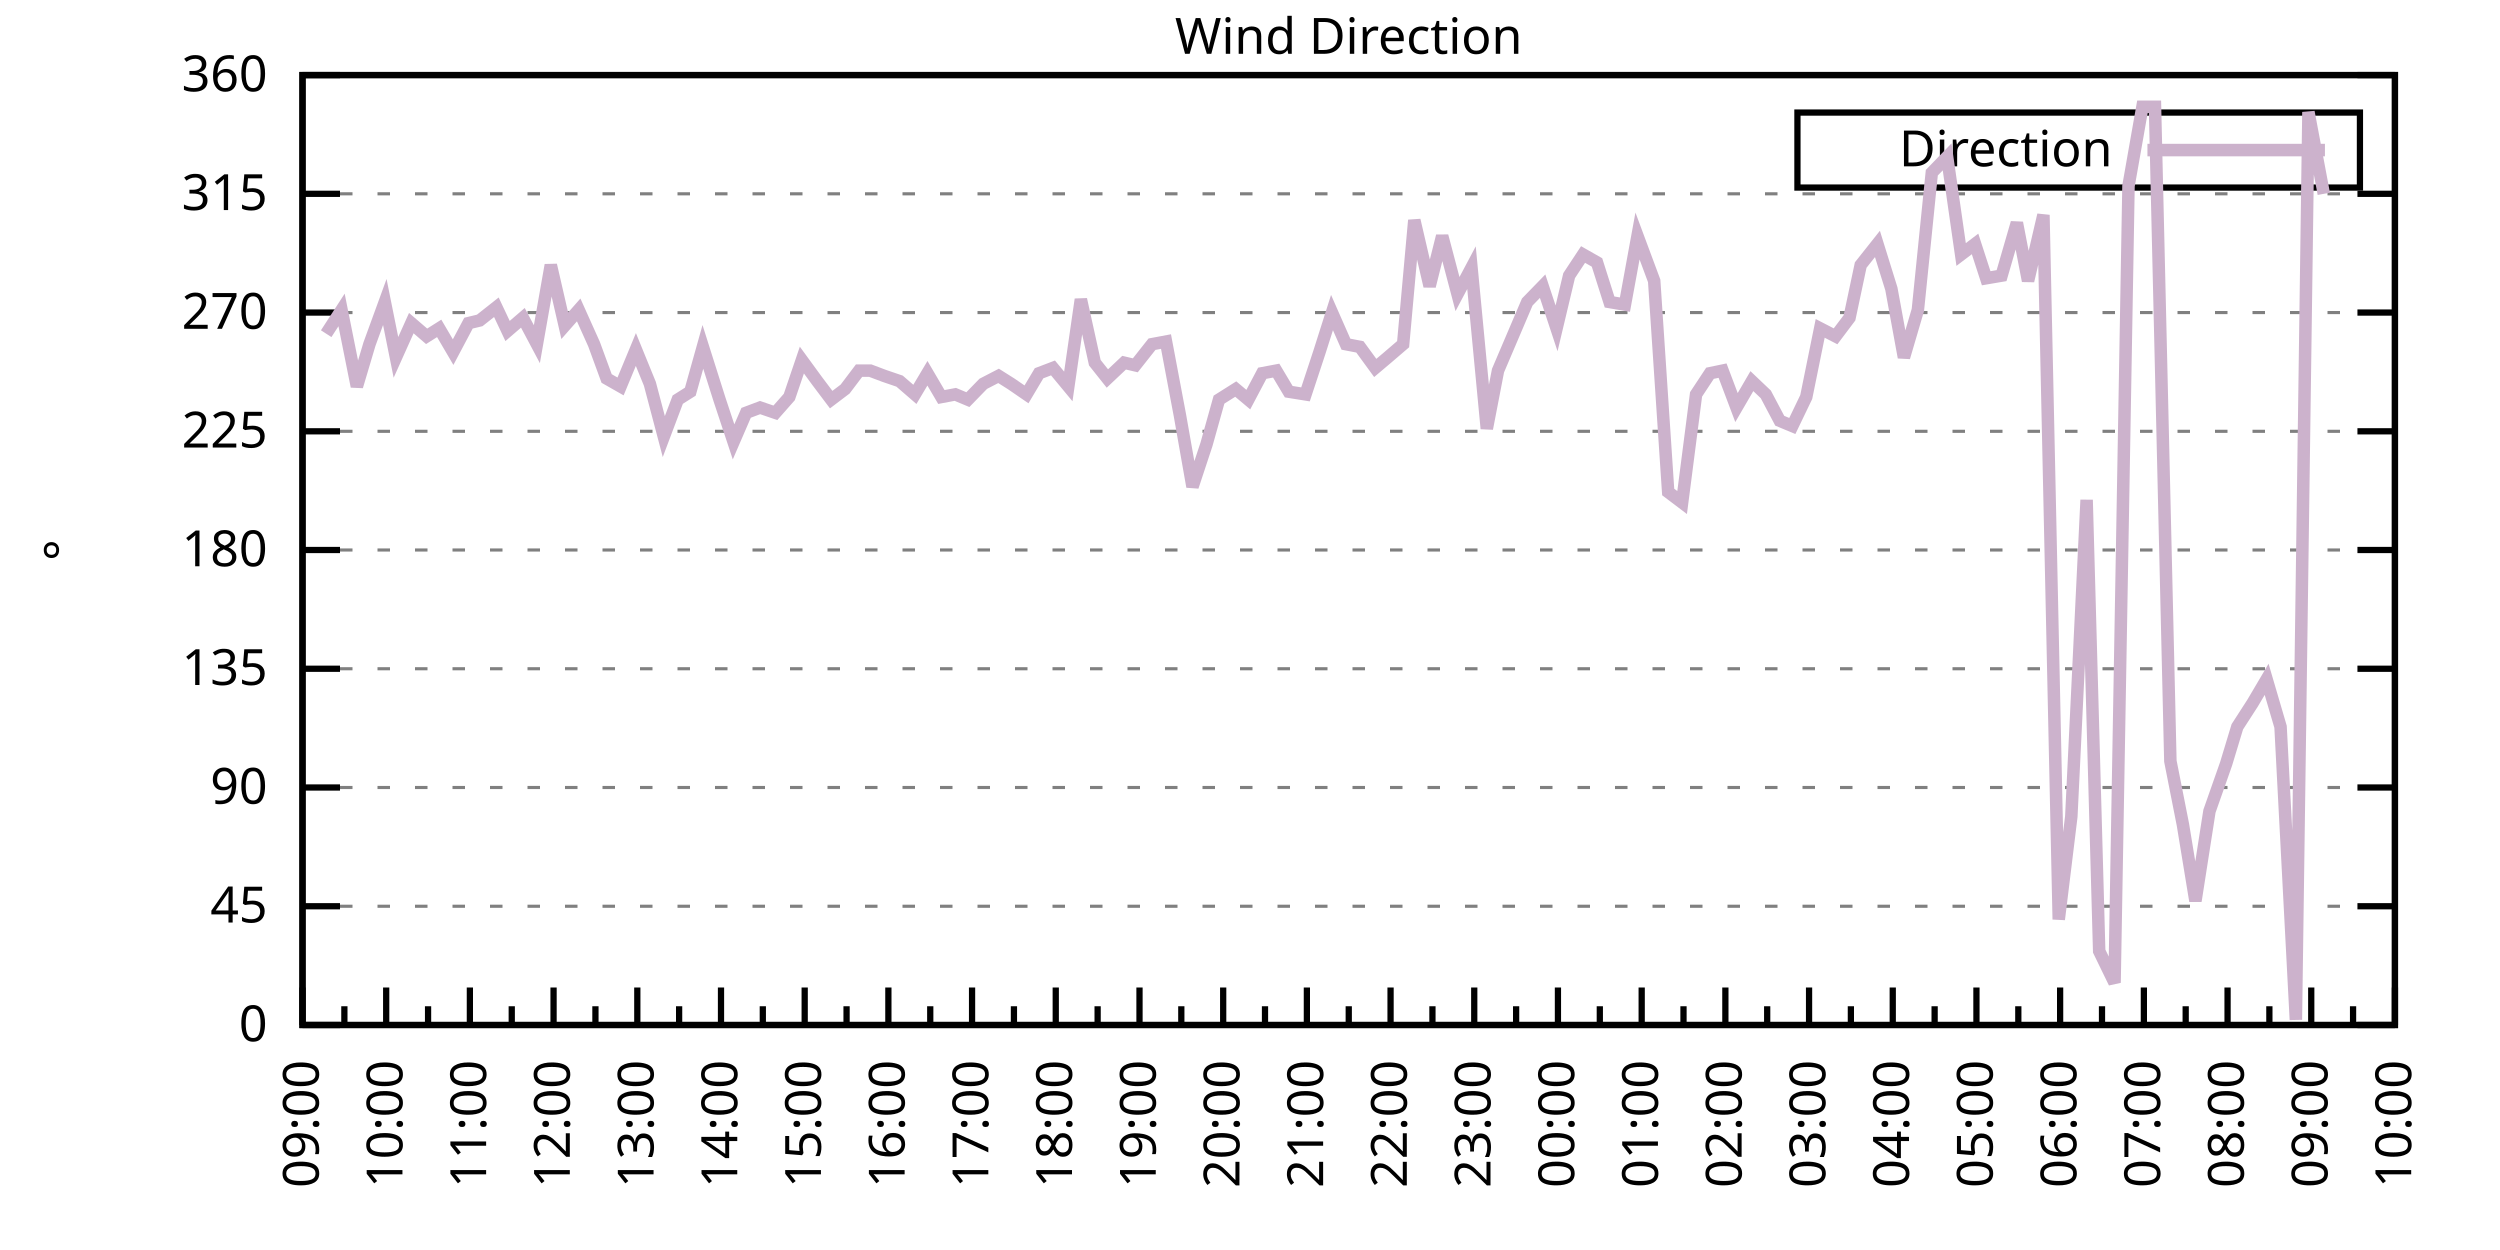
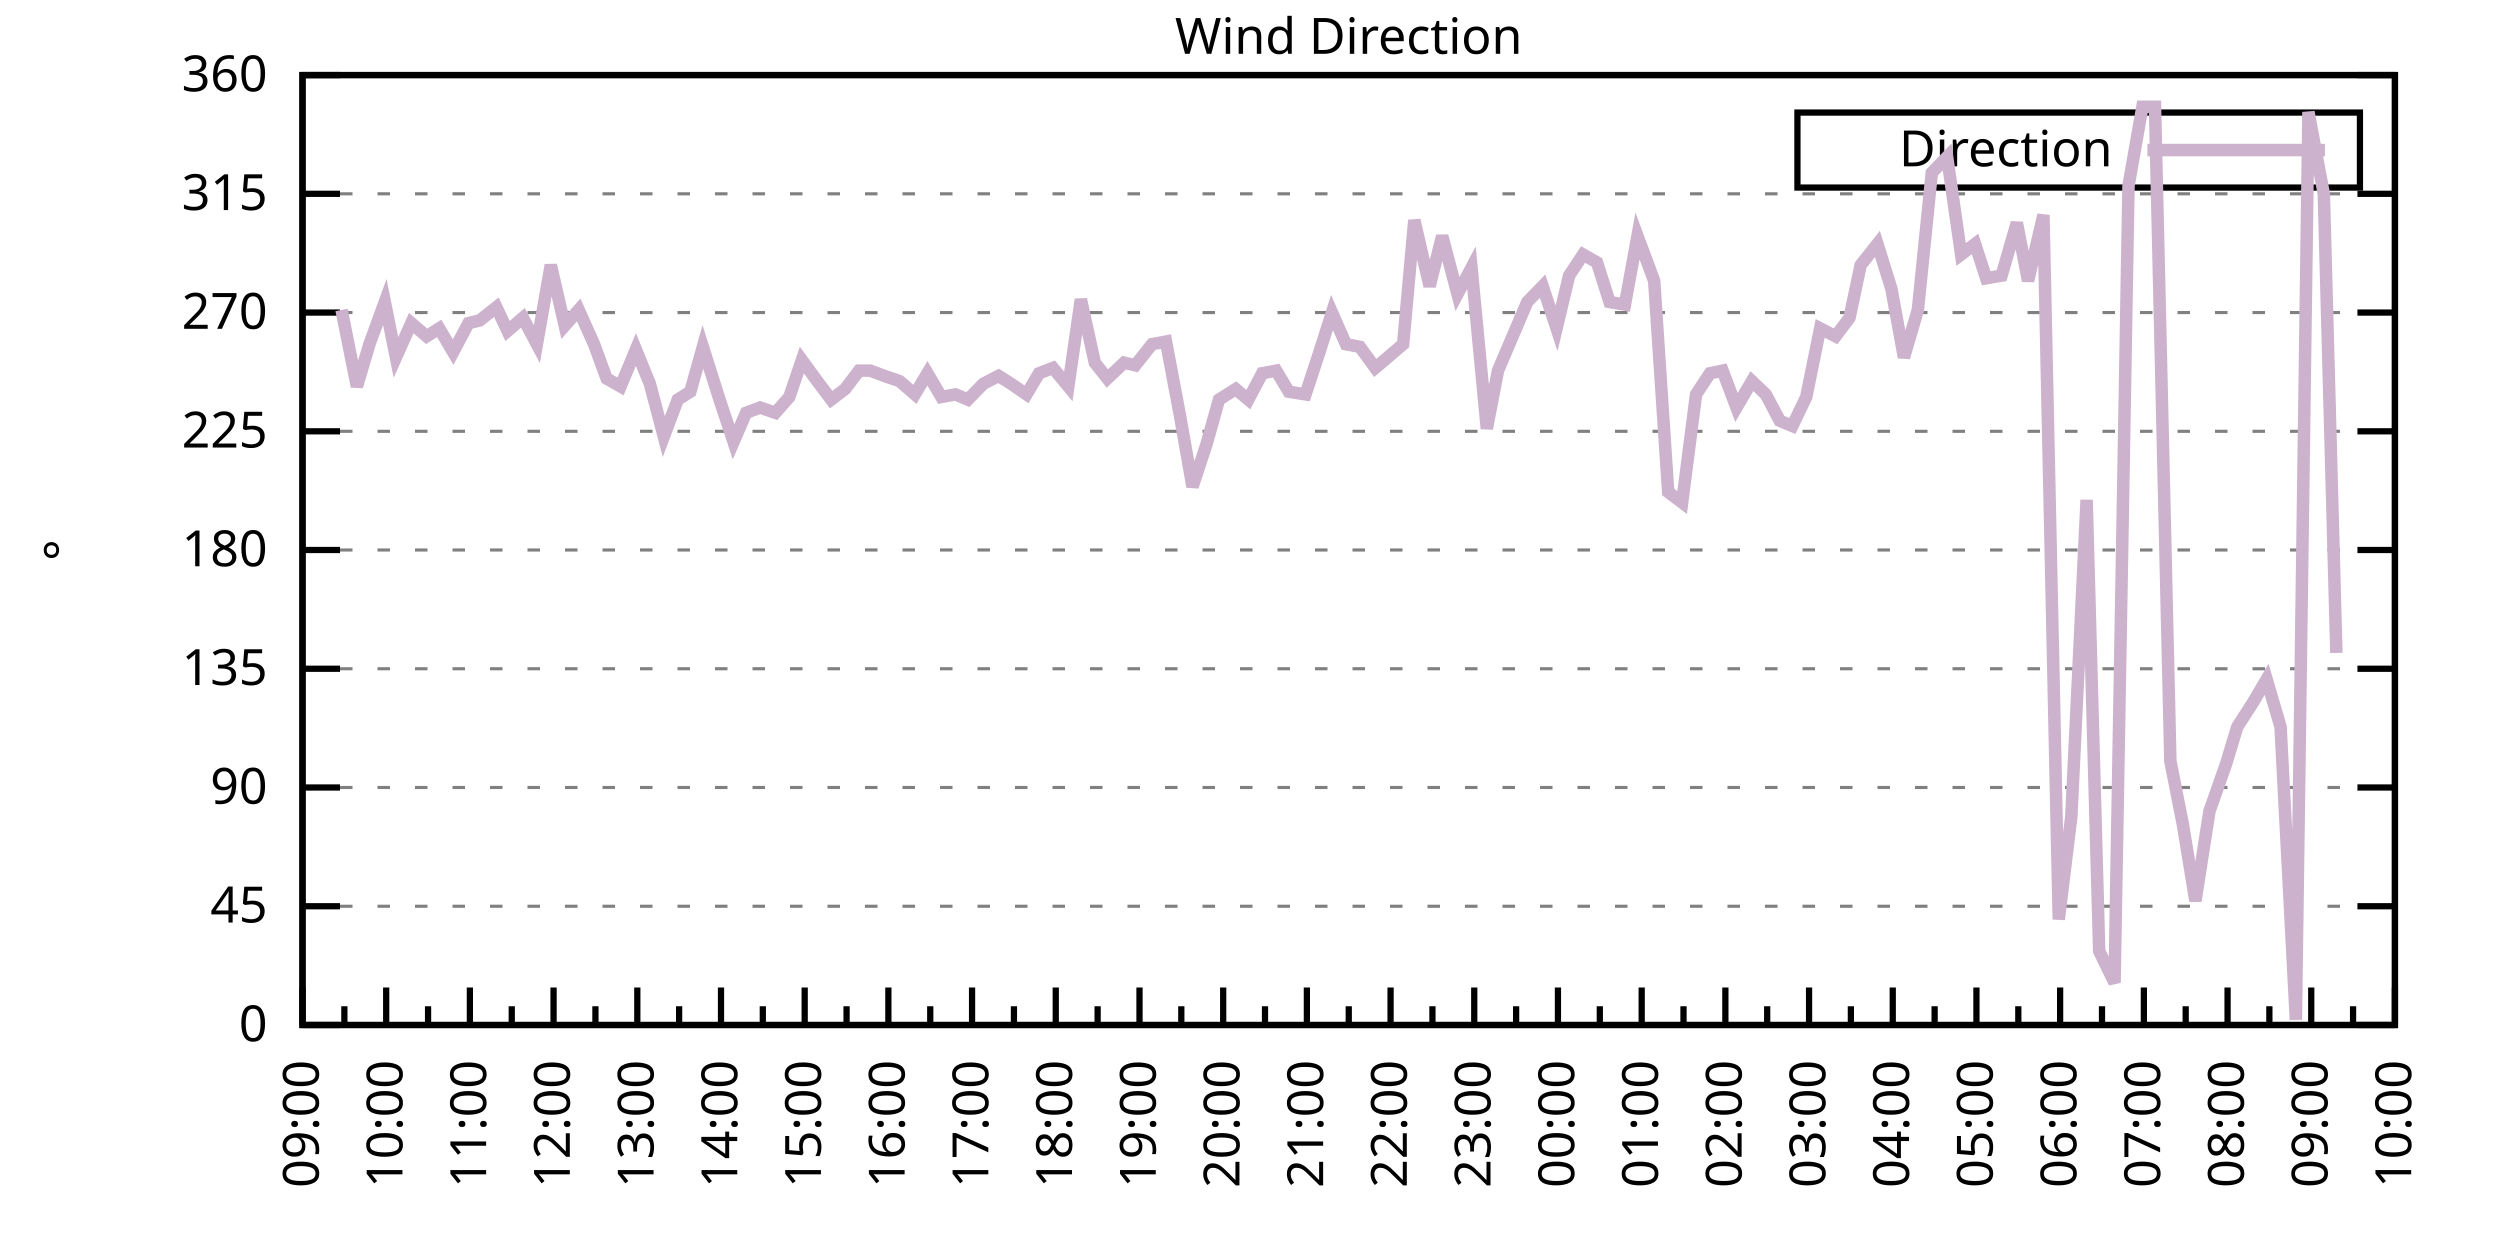
<svg xmlns="http://www.w3.org/2000/svg" xmlns:xlink="http://www.w3.org/1999/xlink" width="400" height="200" viewBox="0 0 400 200">
  <g id="gnuplot_canvas">
    <rect x="0" y="0" width="400" height="200" fill="none" />
    <defs>
      <circle id="gpDot" r="0.5" stroke-width="0.5" stroke="currentColor" />
      <path id="gpPt0" stroke-width="0.333" stroke="currentColor" d="M-1,0 h2 M0,-1 v2" />
      <path id="gpPt1" stroke-width="0.333" stroke="currentColor" d="M-1,-1 L1,1 M1,-1 L-1,1" />
      <path id="gpPt2" stroke-width="0.333" stroke="currentColor" d="M-1,0 L1,0 M0,-1 L0,1 M-1,-1 L1,1 M-1,1 L1,-1" />
      <rect id="gpPt3" stroke-width="0.333" stroke="currentColor" x="-1" y="-1" width="2" height="2" />
      <rect id="gpPt4" stroke-width="0.333" stroke="currentColor" fill="currentColor" x="-1" y="-1" width="2" height="2" />
      <circle id="gpPt5" stroke-width="0.333" stroke="currentColor" cx="0" cy="0" r="1" />
      <use xlink:href="#gpPt5" id="gpPt6" fill="currentColor" stroke="none" />
      <path id="gpPt7" stroke-width="0.333" stroke="currentColor" d="M0,-1.33 L-1.33,0.67 L1.33,0.67 z" />
      <use xlink:href="#gpPt7" id="gpPt8" fill="currentColor" stroke="none" />
      <use xlink:href="#gpPt7" id="gpPt9" stroke="currentColor" transform="rotate(180)" />
      <use xlink:href="#gpPt9" id="gpPt10" fill="currentColor" stroke="none" />
      <use xlink:href="#gpPt3" id="gpPt11" stroke="currentColor" transform="rotate(45)" />
      <use xlink:href="#gpPt11" id="gpPt12" fill="currentColor" stroke="none" />
      <path id="gpPt13" stroke-width="0.333" stroke="currentColor" d="M0,1.330 L1.265,0.411 L0.782,-1.067 L-0.782,-1.076 L-1.265,0.411 z" />
      <use xlink:href="#gpPt13" id="gpPt14" fill="currentColor" stroke="none" />
      <filter id="textbox" filterUnits="objectBoundingBox" x="0" y="0" height="1" width="1">
        <feFlood flood-color="white" flood-opacity="1" result="bgnd" />
        <feComposite in="SourceGraphic" in2="bgnd" operator="atop" />
      </filter>
      <filter id="greybox" filterUnits="objectBoundingBox" x="0" y="0" height="1" width="1">
        <feFlood flood-color="lightgrey" flood-opacity="1" result="grey" />
        <feComposite in="SourceGraphic" in2="grey" operator="atop" />
      </filter>
    </defs>
    <g fill="none" color="white" stroke="currentColor" stroke-width="1.00" stroke-linecap="butt" stroke-linejoin="miter">
</g>
    <g fill="none" color="black" stroke="currentColor" stroke-width="1.00" stroke-linecap="butt" stroke-linejoin="miter">
      <g stroke="none" shape-rendering="crispEdges">
        <polygon fill="rgb(255, 255, 255)" points="48.40,164.00 383.18,164.00 383.18,12.02 48.40,12.02 " />
      </g>
    </g>
    <g fill="none" color="black" stroke="currentColor" stroke-width="1.00" stroke-linecap="butt" stroke-linejoin="miter">
</g>
    <g fill="none" color="black" stroke="black" stroke-width="0.50" stroke-linecap="butt" stroke-linejoin="miter">
</g>
    <g fill="none" color="gray" stroke="currentColor" stroke-width="0.50" stroke-linecap="butt" stroke-linejoin="miter">
      <path stroke="gray" stroke-dasharray="2,4" class="gridline" d="M48.40,164.00 L383.19,164.00  " />
    </g>
    <g fill="none" color="gray" stroke="gray" stroke-width="1.00" stroke-linecap="butt" stroke-linejoin="miter">
</g>
    <g fill="none" color="black" stroke="currentColor" stroke-width="1.00" stroke-linecap="butt" stroke-linejoin="miter">
      <path stroke="black" d="M48.40,164.00 L54.40,164.00 M383.19,164.00 L377.19,164.00  " />
      <g transform="translate(42.80,166.60)" stroke="none" fill="black" font-family="Sans" font-size="8.00" text-anchor="end">
        <text>
          <tspan font-family="Sans"> 0</tspan>
        </text>
      </g>
    </g>
    <g fill="none" color="black" stroke="currentColor" stroke-width="1.00" stroke-linecap="butt" stroke-linejoin="miter">
</g>
    <g fill="none" color="black" stroke="black" stroke-width="0.50" stroke-linecap="butt" stroke-linejoin="miter">
</g>
    <g fill="none" color="gray" stroke="currentColor" stroke-width="0.50" stroke-linecap="butt" stroke-linejoin="miter">
      <path stroke="gray" stroke-dasharray="2,4" class="gridline" d="M48.40,145.00 L383.19,145.00  " />
    </g>
    <g fill="none" color="gray" stroke="gray" stroke-width="1.00" stroke-linecap="butt" stroke-linejoin="miter">
</g>
    <g fill="none" color="black" stroke="currentColor" stroke-width="1.00" stroke-linecap="butt" stroke-linejoin="miter">
      <path stroke="black" d="M48.40,145.00 L54.40,145.00 M383.19,145.00 L377.19,145.00  " />
      <g transform="translate(42.80,147.60)" stroke="none" fill="black" font-family="Sans" font-size="8.00" text-anchor="end">
        <text>
          <tspan font-family="Sans"> 45</tspan>
        </text>
      </g>
    </g>
    <g fill="none" color="black" stroke="currentColor" stroke-width="1.00" stroke-linecap="butt" stroke-linejoin="miter">
</g>
    <g fill="none" color="black" stroke="black" stroke-width="0.50" stroke-linecap="butt" stroke-linejoin="miter">
</g>
    <g fill="none" color="gray" stroke="currentColor" stroke-width="0.50" stroke-linecap="butt" stroke-linejoin="miter">
      <path stroke="gray" stroke-dasharray="2,4" class="gridline" d="M48.40,126.00 L383.19,126.00  " />
    </g>
    <g fill="none" color="gray" stroke="gray" stroke-width="1.00" stroke-linecap="butt" stroke-linejoin="miter">
</g>
    <g fill="none" color="black" stroke="currentColor" stroke-width="1.00" stroke-linecap="butt" stroke-linejoin="miter">
      <path stroke="black" d="M48.40,126.00 L54.40,126.00 M383.19,126.00 L377.19,126.00  " />
      <g transform="translate(42.80,128.60)" stroke="none" fill="black" font-family="Sans" font-size="8.00" text-anchor="end">
        <text>
          <tspan font-family="Sans"> 90</tspan>
        </text>
      </g>
    </g>
    <g fill="none" color="black" stroke="currentColor" stroke-width="1.00" stroke-linecap="butt" stroke-linejoin="miter">
</g>
    <g fill="none" color="black" stroke="black" stroke-width="0.50" stroke-linecap="butt" stroke-linejoin="miter">
</g>
    <g fill="none" color="gray" stroke="currentColor" stroke-width="0.50" stroke-linecap="butt" stroke-linejoin="miter">
      <path stroke="gray" stroke-dasharray="2,4" class="gridline" d="M48.40,107.00 L383.19,107.00  " />
    </g>
    <g fill="none" color="gray" stroke="gray" stroke-width="1.00" stroke-linecap="butt" stroke-linejoin="miter">
</g>
    <g fill="none" color="black" stroke="currentColor" stroke-width="1.00" stroke-linecap="butt" stroke-linejoin="miter">
      <path stroke="black" d="M48.40,107.00 L54.40,107.00 M383.19,107.00 L377.19,107.00  " />
      <g transform="translate(42.80,109.60)" stroke="none" fill="black" font-family="Sans" font-size="8.00" text-anchor="end">
        <text>
          <tspan font-family="Sans"> 135</tspan>
        </text>
      </g>
    </g>
    <g fill="none" color="black" stroke="currentColor" stroke-width="1.00" stroke-linecap="butt" stroke-linejoin="miter">
</g>
    <g fill="none" color="black" stroke="black" stroke-width="0.50" stroke-linecap="butt" stroke-linejoin="miter">
</g>
    <g fill="none" color="gray" stroke="currentColor" stroke-width="0.50" stroke-linecap="butt" stroke-linejoin="miter">
      <path stroke="gray" stroke-dasharray="2,4" class="gridline" d="M48.40,88.00 L383.19,88.00  " />
    </g>
    <g fill="none" color="gray" stroke="gray" stroke-width="1.00" stroke-linecap="butt" stroke-linejoin="miter">
</g>
    <g fill="none" color="black" stroke="currentColor" stroke-width="1.00" stroke-linecap="butt" stroke-linejoin="miter">
      <path stroke="black" d="M48.40,88.00 L54.40,88.00 M383.19,88.00 L377.19,88.00  " />
      <g transform="translate(42.80,90.60)" stroke="none" fill="black" font-family="Sans" font-size="8.00" text-anchor="end">
        <text>
          <tspan font-family="Sans"> 180</tspan>
        </text>
      </g>
    </g>
    <g fill="none" color="black" stroke="currentColor" stroke-width="1.00" stroke-linecap="butt" stroke-linejoin="miter">
</g>
    <g fill="none" color="black" stroke="black" stroke-width="0.50" stroke-linecap="butt" stroke-linejoin="miter">
</g>
    <g fill="none" color="gray" stroke="currentColor" stroke-width="0.50" stroke-linecap="butt" stroke-linejoin="miter">
      <path stroke="gray" stroke-dasharray="2,4" class="gridline" d="M48.40,69.01 L383.19,69.01  " />
    </g>
    <g fill="none" color="gray" stroke="gray" stroke-width="1.00" stroke-linecap="butt" stroke-linejoin="miter">
</g>
    <g fill="none" color="black" stroke="currentColor" stroke-width="1.00" stroke-linecap="butt" stroke-linejoin="miter">
      <path stroke="black" d="M48.40,69.01 L54.40,69.01 M383.19,69.01 L377.19,69.01  " />
      <g transform="translate(42.80,71.61)" stroke="none" fill="black" font-family="Sans" font-size="8.00" text-anchor="end">
        <text>
          <tspan font-family="Sans"> 225</tspan>
        </text>
      </g>
    </g>
    <g fill="none" color="black" stroke="currentColor" stroke-width="1.00" stroke-linecap="butt" stroke-linejoin="miter">
</g>
    <g fill="none" color="black" stroke="black" stroke-width="0.50" stroke-linecap="butt" stroke-linejoin="miter">
</g>
    <g fill="none" color="gray" stroke="currentColor" stroke-width="0.50" stroke-linecap="butt" stroke-linejoin="miter">
      <path stroke="gray" stroke-dasharray="2,4" class="gridline" d="M48.40,50.01 L383.19,50.01  " />
    </g>
    <g fill="none" color="gray" stroke="gray" stroke-width="1.00" stroke-linecap="butt" stroke-linejoin="miter">
</g>
    <g fill="none" color="black" stroke="currentColor" stroke-width="1.00" stroke-linecap="butt" stroke-linejoin="miter">
      <path stroke="black" d="M48.40,50.01 L54.40,50.01 M383.19,50.01 L377.19,50.01  " />
      <g transform="translate(42.80,52.61)" stroke="none" fill="black" font-family="Sans" font-size="8.00" text-anchor="end">
        <text>
          <tspan font-family="Sans"> 270</tspan>
        </text>
      </g>
    </g>
    <g fill="none" color="black" stroke="currentColor" stroke-width="1.00" stroke-linecap="butt" stroke-linejoin="miter">
</g>
    <g fill="none" color="black" stroke="black" stroke-width="0.50" stroke-linecap="butt" stroke-linejoin="miter">
</g>
    <g fill="none" color="gray" stroke="currentColor" stroke-width="0.50" stroke-linecap="butt" stroke-linejoin="miter">
      <path stroke="gray" stroke-dasharray="2,4" class="gridline" d="M48.40,31.01 L383.19,31.01  " />
    </g>
    <g fill="none" color="gray" stroke="gray" stroke-width="1.00" stroke-linecap="butt" stroke-linejoin="miter">
</g>
    <g fill="none" color="black" stroke="currentColor" stroke-width="1.00" stroke-linecap="butt" stroke-linejoin="miter">
      <path stroke="black" d="M48.40,31.01 L54.40,31.01 M383.19,31.01 L377.19,31.01  " />
      <g transform="translate(42.80,33.61)" stroke="none" fill="black" font-family="Sans" font-size="8.00" text-anchor="end">
        <text>
          <tspan font-family="Sans"> 315</tspan>
        </text>
      </g>
    </g>
    <g fill="none" color="black" stroke="currentColor" stroke-width="1.00" stroke-linecap="butt" stroke-linejoin="miter">
</g>
    <g fill="none" color="black" stroke="black" stroke-width="0.50" stroke-linecap="butt" stroke-linejoin="miter">
</g>
    <g fill="none" color="gray" stroke="currentColor" stroke-width="0.50" stroke-linecap="butt" stroke-linejoin="miter">
      <path stroke="gray" stroke-dasharray="2,4" class="gridline" d="M48.40,12.01 L383.19,12.01  " />
    </g>
    <g fill="none" color="gray" stroke="gray" stroke-width="1.00" stroke-linecap="butt" stroke-linejoin="miter">
</g>
    <g fill="none" color="black" stroke="currentColor" stroke-width="1.00" stroke-linecap="butt" stroke-linejoin="miter">
      <path stroke="black" d="M48.40,12.01 L54.40,12.01 M383.19,12.01 L377.19,12.01  " />
      <g transform="translate(42.80,14.61)" stroke="none" fill="black" font-family="Sans" font-size="8.00" text-anchor="end">
        <text>
          <tspan font-family="Sans"> 360</tspan>
        </text>
      </g>
    </g>
    <g fill="none" color="black" stroke="currentColor" stroke-width="1.00" stroke-linecap="butt" stroke-linejoin="miter">
      <path stroke="black" d="M48.40,164.00 L48.40,158.00  " />
      <g transform="translate(51.00,169.60) rotate(270)" stroke="none" fill="black" font-family="Sans" font-size="8.00" text-anchor="end">
        <text>
          <tspan font-family="Sans">09:00</tspan>
        </text>
      </g>
    </g>
    <g fill="none" color="black" stroke="currentColor" stroke-width="1.00" stroke-linecap="butt" stroke-linejoin="miter">
      <path stroke="black" d="M55.10,164.00 L55.10,161.00 M61.79,164.00 L61.79,158.00  " />
      <g transform="translate(64.39,169.60) rotate(270)" stroke="none" fill="black" font-family="Sans" font-size="8.00" text-anchor="end">
        <text>
          <tspan font-family="Sans">10:00</tspan>
        </text>
      </g>
    </g>
    <g fill="none" color="black" stroke="currentColor" stroke-width="1.00" stroke-linecap="butt" stroke-linejoin="miter">
      <path stroke="black" d="M68.49,164.00 L68.49,161.00 M75.18,164.00 L75.18,158.00  " />
      <g transform="translate(77.78,169.60) rotate(270)" stroke="none" fill="black" font-family="Sans" font-size="8.00" text-anchor="end">
        <text>
          <tspan font-family="Sans">11:00</tspan>
        </text>
      </g>
    </g>
    <g fill="none" color="black" stroke="currentColor" stroke-width="1.00" stroke-linecap="butt" stroke-linejoin="miter">
      <path stroke="black" d="M81.88,164.00 L81.88,161.00 M88.57,164.00 L88.57,158.00  " />
      <g transform="translate(91.17,169.60) rotate(270)" stroke="none" fill="black" font-family="Sans" font-size="8.00" text-anchor="end">
        <text>
          <tspan font-family="Sans">12:00</tspan>
        </text>
      </g>
    </g>
    <g fill="none" color="black" stroke="currentColor" stroke-width="1.00" stroke-linecap="butt" stroke-linejoin="miter">
      <path stroke="black" d="M95.27,164.00 L95.27,161.00 M101.97,164.00 L101.97,158.00  " />
      <g transform="translate(104.57,169.60) rotate(270)" stroke="none" fill="black" font-family="Sans" font-size="8.00" text-anchor="end">
        <text>
          <tspan font-family="Sans">13:00</tspan>
        </text>
      </g>
    </g>
    <g fill="none" color="black" stroke="currentColor" stroke-width="1.00" stroke-linecap="butt" stroke-linejoin="miter">
      <path stroke="black" d="M108.66,164.00 L108.66,161.00 M115.36,164.00 L115.36,158.00  " />
      <g transform="translate(117.96,169.60) rotate(270)" stroke="none" fill="black" font-family="Sans" font-size="8.00" text-anchor="end">
        <text>
          <tspan font-family="Sans">14:00</tspan>
        </text>
      </g>
    </g>
    <g fill="none" color="black" stroke="currentColor" stroke-width="1.00" stroke-linecap="butt" stroke-linejoin="miter">
      <path stroke="black" d="M122.05,164.00 L122.05,161.00 M128.75,164.00 L128.75,158.00  " />
      <g transform="translate(131.35,169.60) rotate(270)" stroke="none" fill="black" font-family="Sans" font-size="8.00" text-anchor="end">
        <text>
          <tspan font-family="Sans">15:00</tspan>
        </text>
      </g>
    </g>
    <g fill="none" color="black" stroke="currentColor" stroke-width="1.00" stroke-linecap="butt" stroke-linejoin="miter">
      <path stroke="black" d="M135.45,164.00 L135.45,161.00 M142.14,164.00 L142.14,158.00  " />
      <g transform="translate(144.74,169.60) rotate(270)" stroke="none" fill="black" font-family="Sans" font-size="8.00" text-anchor="end">
        <text>
          <tspan font-family="Sans">16:00</tspan>
        </text>
      </g>
    </g>
    <g fill="none" color="black" stroke="currentColor" stroke-width="1.00" stroke-linecap="butt" stroke-linejoin="miter">
      <path stroke="black" d="M148.84,164.00 L148.84,161.00 M155.53,164.00 L155.53,158.00  " />
      <g transform="translate(158.13,169.60) rotate(270)" stroke="none" fill="black" font-family="Sans" font-size="8.00" text-anchor="end">
        <text>
          <tspan font-family="Sans">17:00</tspan>
        </text>
      </g>
    </g>
    <g fill="none" color="black" stroke="currentColor" stroke-width="1.00" stroke-linecap="butt" stroke-linejoin="miter">
      <path stroke="black" d="M162.23,164.00 L162.23,161.00 M168.92,164.00 L168.92,158.00  " />
      <g transform="translate(171.52,169.60) rotate(270)" stroke="none" fill="black" font-family="Sans" font-size="8.00" text-anchor="end">
        <text>
          <tspan font-family="Sans">18:00</tspan>
        </text>
      </g>
    </g>
    <g fill="none" color="black" stroke="currentColor" stroke-width="1.00" stroke-linecap="butt" stroke-linejoin="miter">
      <path stroke="black" d="M175.62,164.00 L175.62,161.00 M182.32,164.00 L182.32,158.00  " />
      <g transform="translate(184.92,169.60) rotate(270)" stroke="none" fill="black" font-family="Sans" font-size="8.00" text-anchor="end">
        <text>
          <tspan font-family="Sans">19:00</tspan>
        </text>
      </g>
    </g>
    <g fill="none" color="black" stroke="currentColor" stroke-width="1.00" stroke-linecap="butt" stroke-linejoin="miter">
      <path stroke="black" d="M189.01,164.00 L189.01,161.00 M195.71,164.00 L195.71,158.00  " />
      <g transform="translate(198.31,169.60) rotate(270)" stroke="none" fill="black" font-family="Sans" font-size="8.00" text-anchor="end">
        <text>
          <tspan font-family="Sans">20:00</tspan>
        </text>
      </g>
    </g>
    <g fill="none" color="black" stroke="currentColor" stroke-width="1.00" stroke-linecap="butt" stroke-linejoin="miter">
      <path stroke="black" d="M202.40,164.00 L202.40,161.00 M209.10,164.00 L209.10,158.00  " />
      <g transform="translate(211.70,169.60) rotate(270)" stroke="none" fill="black" font-family="Sans" font-size="8.00" text-anchor="end">
        <text>
          <tspan font-family="Sans">21:00</tspan>
        </text>
      </g>
    </g>
    <g fill="none" color="black" stroke="currentColor" stroke-width="1.00" stroke-linecap="butt" stroke-linejoin="miter">
      <path stroke="black" d="M215.80,164.00 L215.80,161.00 M222.49,164.00 L222.49,158.00  " />
      <g transform="translate(225.09,169.60) rotate(270)" stroke="none" fill="black" font-family="Sans" font-size="8.00" text-anchor="end">
        <text>
          <tspan font-family="Sans">22:00</tspan>
        </text>
      </g>
    </g>
    <g fill="none" color="black" stroke="currentColor" stroke-width="1.00" stroke-linecap="butt" stroke-linejoin="miter">
      <path stroke="black" d="M229.19,164.00 L229.19,161.00 M235.88,164.00 L235.88,158.00  " />
      <g transform="translate(238.48,169.60) rotate(270)" stroke="none" fill="black" font-family="Sans" font-size="8.00" text-anchor="end">
        <text>
          <tspan font-family="Sans">23:00</tspan>
        </text>
      </g>
    </g>
    <g fill="none" color="black" stroke="currentColor" stroke-width="1.00" stroke-linecap="butt" stroke-linejoin="miter">
      <path stroke="black" d="M242.58,164.00 L242.58,161.00 M249.27,164.00 L249.27,158.00  " />
      <g transform="translate(251.87,169.60) rotate(270)" stroke="none" fill="black" font-family="Sans" font-size="8.00" text-anchor="end">
        <text>
          <tspan font-family="Sans">00:00</tspan>
        </text>
      </g>
    </g>
    <g fill="none" color="black" stroke="currentColor" stroke-width="1.00" stroke-linecap="butt" stroke-linejoin="miter">
      <path stroke="black" d="M255.97,164.00 L255.97,161.00 M262.67,164.00 L262.67,158.00  " />
      <g transform="translate(265.27,169.60) rotate(270)" stroke="none" fill="black" font-family="Sans" font-size="8.00" text-anchor="end">
        <text>
          <tspan font-family="Sans">01:00</tspan>
        </text>
      </g>
    </g>
    <g fill="none" color="black" stroke="currentColor" stroke-width="1.00" stroke-linecap="butt" stroke-linejoin="miter">
      <path stroke="black" d="M269.36,164.00 L269.36,161.00 M276.06,164.00 L276.06,158.00  " />
      <g transform="translate(278.66,169.60) rotate(270)" stroke="none" fill="black" font-family="Sans" font-size="8.00" text-anchor="end">
        <text>
          <tspan font-family="Sans">02:00</tspan>
        </text>
      </g>
    </g>
    <g fill="none" color="black" stroke="currentColor" stroke-width="1.00" stroke-linecap="butt" stroke-linejoin="miter">
      <path stroke="black" d="M282.75,164.00 L282.75,161.00 M289.45,164.00 L289.45,158.00  " />
      <g transform="translate(292.05,169.60) rotate(270)" stroke="none" fill="black" font-family="Sans" font-size="8.00" text-anchor="end">
        <text>
          <tspan font-family="Sans">03:00</tspan>
        </text>
      </g>
    </g>
    <g fill="none" color="black" stroke="currentColor" stroke-width="1.00" stroke-linecap="butt" stroke-linejoin="miter">
      <path stroke="black" d="M296.14,164.00 L296.14,161.00 M302.84,164.00 L302.84,158.00  " />
      <g transform="translate(305.44,169.60) rotate(270)" stroke="none" fill="black" font-family="Sans" font-size="8.00" text-anchor="end">
        <text>
          <tspan font-family="Sans">04:00</tspan>
        </text>
      </g>
    </g>
    <g fill="none" color="black" stroke="currentColor" stroke-width="1.00" stroke-linecap="butt" stroke-linejoin="miter">
      <path stroke="black" d="M309.54,164.00 L309.54,161.00 M316.23,164.00 L316.23,158.00  " />
      <g transform="translate(318.83,169.60) rotate(270)" stroke="none" fill="black" font-family="Sans" font-size="8.00" text-anchor="end">
        <text>
          <tspan font-family="Sans">05:00</tspan>
        </text>
      </g>
    </g>
    <g fill="none" color="black" stroke="currentColor" stroke-width="1.00" stroke-linecap="butt" stroke-linejoin="miter">
      <path stroke="black" d="M322.93,164.00 L322.93,161.00 M329.62,164.00 L329.62,158.00  " />
      <g transform="translate(332.22,169.60) rotate(270)" stroke="none" fill="black" font-family="Sans" font-size="8.00" text-anchor="end">
        <text>
          <tspan font-family="Sans">06:00</tspan>
        </text>
      </g>
    </g>
    <g fill="none" color="black" stroke="currentColor" stroke-width="1.00" stroke-linecap="butt" stroke-linejoin="miter">
      <path stroke="black" d="M336.32,164.00 L336.32,161.00 M343.02,164.00 L343.02,158.00  " />
      <g transform="translate(345.62,169.60) rotate(270)" stroke="none" fill="black" font-family="Sans" font-size="8.00" text-anchor="end">
        <text>
          <tspan font-family="Sans">07:00</tspan>
        </text>
      </g>
    </g>
    <g fill="none" color="black" stroke="currentColor" stroke-width="1.00" stroke-linecap="butt" stroke-linejoin="miter">
      <path stroke="black" d="M349.71,164.00 L349.71,161.00 M356.41,164.00 L356.41,158.00  " />
      <g transform="translate(359.01,169.60) rotate(270)" stroke="none" fill="black" font-family="Sans" font-size="8.00" text-anchor="end">
        <text>
          <tspan font-family="Sans">08:00</tspan>
        </text>
      </g>
    </g>
    <g fill="none" color="black" stroke="currentColor" stroke-width="1.00" stroke-linecap="butt" stroke-linejoin="miter">
      <path stroke="black" d="M363.10,164.00 L363.10,161.00 M369.80,164.00 L369.80,158.00  " />
      <g transform="translate(372.40,169.60) rotate(270)" stroke="none" fill="black" font-family="Sans" font-size="8.00" text-anchor="end">
        <text>
          <tspan font-family="Sans">09:00</tspan>
        </text>
      </g>
    </g>
    <g fill="none" color="black" stroke="currentColor" stroke-width="1.00" stroke-linecap="butt" stroke-linejoin="miter">
      <path stroke="black" d="M376.49,164.00 L376.49,161.00 M383.19,164.00 L383.19,158.00  " />
      <g transform="translate(385.79,169.60) rotate(270)" stroke="none" fill="black" font-family="Sans" font-size="8.00" text-anchor="end">
        <text>
          <tspan font-family="Sans">10:00</tspan>
        </text>
      </g>
    </g>
    <g fill="none" color="black" stroke="currentColor" stroke-width="1.00" stroke-linecap="butt" stroke-linejoin="miter">
</g>
    <g fill="none" color="black" stroke="currentColor" stroke-width="1.00" stroke-linecap="butt" stroke-linejoin="miter">
      <path stroke="black" d="M48.40,12.01 L48.40,164.00 L383.19,164.00 L383.19,12.01 L48.40,12.01 Z  " />
    </g>
    <g fill="none" color="black" stroke="currentColor" stroke-width="1.00" stroke-linecap="butt" stroke-linejoin="miter">
      <g transform="translate(12.80,88.01) rotate(270)" stroke="none" fill="black" font-family="Sans" font-size="8.00" text-anchor="middle">
        <text>
          <tspan font-family="Sans">°</tspan>
        </text>
      </g>
    </g>
    <g fill="none" color="black" stroke="currentColor" stroke-width="1.00" stroke-linecap="butt" stroke-linejoin="miter">
</g>
    <g fill="none" color="black" stroke="currentColor" stroke-width="1.00" stroke-linecap="butt" stroke-linejoin="miter">
      <path stroke="black" d="M287.59,30.01 L287.59,18.01 L377.59,18.01 L377.59,30.01 L287.59,30.01 Z  " />
    </g>
    <g id="Wind_direction_plot_1">
      <g fill="none" color="white" stroke="black" stroke-width="2.00" stroke-linecap="butt" stroke-linejoin="miter">
</g>
      <g fill="none" color="black" stroke="currentColor" stroke-width="2.00" stroke-linecap="butt" stroke-linejoin="miter">
        <g transform="translate(337.99,26.61)" stroke="none" fill="black" font-family="Sans" font-size="8.00" text-anchor="end">
          <text>
            <tspan font-family="Sans">Direction</tspan>
          </text>
        </g>
      </g>
      <g fill="none" color="black" stroke="currentColor" stroke-width="2.00" stroke-linecap="butt" stroke-linejoin="miter">
-         <path stroke="rgb(204, 178, 204)" d="M343.59,24.01 L371.99,24.01 M52.19,53.39 L54.65,49.59 L57.10,61.83 L59.11,55.07 L61.57,48.32 L63.35,57.18   L65.81,51.70 L68.26,53.81 L70.27,52.54 L72.50,56.34 L74.96,51.70 L76.75,51.27 L79.42,49.16 L81.21,52.96   L83.66,50.85 L85.90,55.07 L88.13,42.41 L90.36,52.12 L92.59,49.59 L95.05,55.07 L97.06,60.56 L99.29,61.83   L101.74,55.92 L103.98,61.41 L106.21,69.85 L108.44,63.94 L110.45,62.67 L112.46,55.50 L115.13,63.94 L117.37,70.70   L119.38,66.05 L121.61,65.21 L124.06,66.05 L126.29,63.52 L128.30,57.61 L130.76,60.98 L132.99,63.94 L135.22,62.25   L137.45,59.30 L139.24,59.30 L141.47,60.14 L143.93,60.98 L146.38,63.10 L148.39,59.72 L150.62,63.52 L152.85,63.10   L154.86,63.94 L157.32,61.41 L159.77,60.14 L161.78,61.41 L164.24,63.10 L166.25,59.72 L168.48,58.87 L170.93,61.83   L172.94,47.90 L175.17,58.03 L177.18,60.56 L179.86,58.03 L181.65,58.45 L184.32,55.07 L186.56,54.65 L188.79,66.47   L190.80,77.87 L193.03,71.12 L195.04,63.94 L197.72,62.25 L199.73,63.94 L201.96,59.72 L204.19,59.30 L206.20,62.67   L208.88,63.10 L211.11,56.34 L213.12,50.01 L215.35,55.07 L217.58,55.50 L220.04,58.87 L222.04,57.18 L224.50,55.07   L226.29,35.23 L228.74,45.79 L230.75,37.76 L233.20,47.05 L235.44,42.83 L237.89,68.58 L239.68,59.30 L244.36,48.32   L246.82,45.79 L249.05,52.54 L251.06,44.10 L253.29,40.72 L255.52,41.99 L257.53,48.32 L259.99,48.74 L262.00,37.76   L264.67,44.94 L266.91,78.72 L269.14,80.41 L271.37,63.10 L273.60,59.72 L275.61,59.30 L277.84,65.21 L280.30,60.98   L282.53,63.10 L284.76,67.32 L286.77,68.16 L289.00,63.52 L291.23,52.54 L293.69,53.81 L295.92,50.85 L297.71,42.41   L300.39,39.03 L302.62,46.21 L304.63,57.18 L306.86,49.59 L309.09,27.63 L311.54,25.10 L313.78,40.72 L316.01,39.03   L317.79,44.52 L320.25,44.10 L322.70,35.65 L324.49,44.94 L326.95,34.39 L329.40,147.11 L331.41,130.65 L333.86,79.98   L335.87,152.18 L338.33,157.24 L340.56,29.74 L342.79,17.08 L344.80,17.08 L347.26,121.78 L349.26,131.91 L351.27,144.16   L353.51,129.80 L356.18,122.20 L357.97,116.29 L360.42,112.49 L362.66,108.69 L364.89,116.29 L367.34,163.16 L369.35,17.92   L371.81,31.01  " />
+         <path stroke="rgb(204, 178, 204)" d="M343.59,24.01 L371.99,24.01 M54.65,49.59 L57.10,61.83 L59.11,55.07 L61.57,48.32 L63.35,57.18 L65.81,51.70   L68.26,53.81 L70.27,52.54 L72.50,56.34 L74.96,51.70 L76.75,51.27 L79.42,49.16 L81.21,52.96 L83.66,50.85   L85.90,55.07 L88.13,42.41 L90.36,52.12 L92.59,49.59 L95.05,55.07 L97.06,60.56 L99.29,61.83 L101.74,55.92   L103.98,61.41 L106.21,69.85 L108.44,63.94 L110.45,62.67 L112.46,55.50 L115.13,63.94 L117.37,70.70 L119.38,66.05   L121.61,65.21 L124.06,66.05 L126.29,63.52 L128.30,57.61 L130.76,60.98 L132.99,63.94 L135.22,62.25 L137.45,59.30   L139.24,59.30 L141.47,60.14 L143.93,60.98 L146.38,63.10 L148.39,59.72 L150.62,63.52 L152.85,63.10 L154.86,63.94   L157.32,61.41 L159.77,60.14 L161.78,61.41 L164.24,63.10 L166.25,59.72 L168.48,58.87 L170.93,61.83 L172.94,47.90   L175.17,58.03 L177.18,60.56 L179.86,58.03 L181.65,58.45 L184.32,55.07 L186.56,54.65 L188.79,66.47 L190.80,77.87   L193.03,71.12 L195.04,63.94 L197.72,62.25 L199.73,63.94 L201.96,59.72 L204.19,59.30 L206.20,62.67 L208.88,63.10   L211.11,56.34 L213.12,50.01 L215.35,55.07 L217.58,55.50 L220.04,58.87 L222.04,57.18 L224.50,55.07 L226.29,35.23   L228.74,45.79 L230.75,37.76 L233.20,47.05 L235.44,42.83 L237.89,68.58 L239.68,59.30 L244.36,48.32 L246.82,45.79   L249.05,52.54 L251.06,44.10 L253.29,40.72 L255.52,41.99 L257.53,48.32 L259.99,48.74 L262.00,37.76 L264.67,44.94   L266.91,78.72 L269.14,80.41 L271.37,63.10 L273.60,59.72 L275.61,59.30 L277.84,65.21 L280.30,60.98 L282.53,63.10   L284.76,67.32 L286.77,68.16 L289.00,63.52 L291.23,52.54 L293.69,53.81 L295.92,50.85 L297.71,42.41 L300.39,39.03   L302.62,46.21 L304.63,57.18 L306.86,49.59 L309.09,27.63 L311.54,25.10 L313.78,40.72 L316.01,39.03 L317.79,44.52   L320.25,44.10 L322.70,35.65 L324.49,44.94 L326.95,34.39 L329.40,147.11 L331.41,130.65 L333.86,79.98 L335.87,152.18   L338.33,157.24 L340.56,29.74 L342.79,17.08 L344.80,17.08 L347.26,121.78 L349.26,131.91 L351.27,144.16 L353.51,129.80   L356.18,122.20 L357.97,116.29 L360.42,112.49 L362.66,108.69 L364.89,116.29 L367.34,163.16 L369.35,17.92 L371.81,31.01   L373.82,104.47  " />
      </g>
    </g>
    <g fill="none" color="black" stroke="currentColor" stroke-width="2.00" stroke-linecap="butt" stroke-linejoin="miter">
</g>
    <g fill="none" color="black" stroke="black" stroke-width="1.00" stroke-linecap="butt" stroke-linejoin="miter">
</g>
    <g fill="none" color="black" stroke="currentColor" stroke-width="1.00" stroke-linecap="butt" stroke-linejoin="miter">
      <path stroke="black" d="M48.40,12.01 L48.40,164.00 L383.19,164.00 L383.19,12.01 L48.40,12.01 Z  " />
    </g>
    <g fill="none" color="black" stroke="currentColor" stroke-width="1.00" stroke-linecap="butt" stroke-linejoin="miter">
      <g transform="translate(215.79,8.61)" stroke="none" fill="black" font-family="Sans" font-size="8.00" text-anchor="middle">
        <text>
          <tspan font-family="Sans">Wind Direction</tspan>
        </text>
      </g>
    </g>
    <g fill="none" color="black" stroke="currentColor" stroke-width="1.00" stroke-linecap="butt" stroke-linejoin="miter">
</g>
  </g>
</svg>
